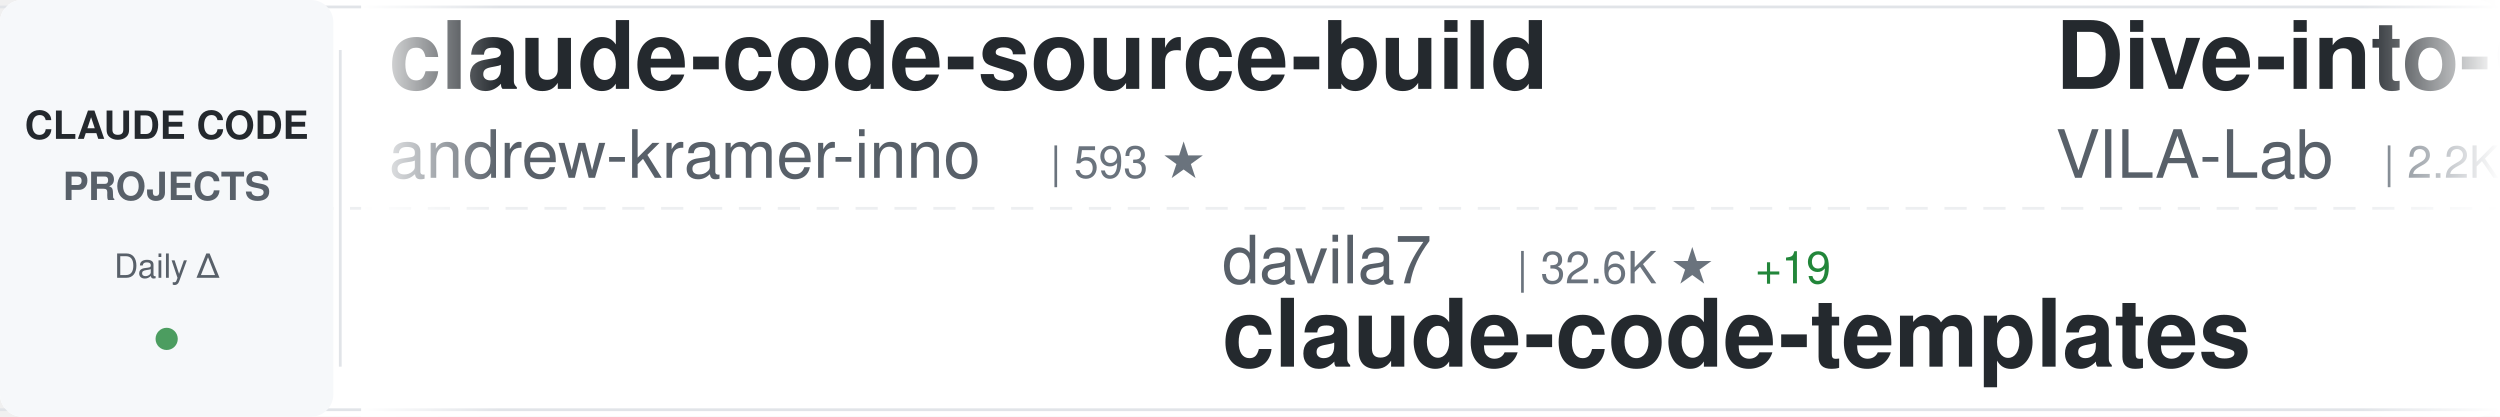
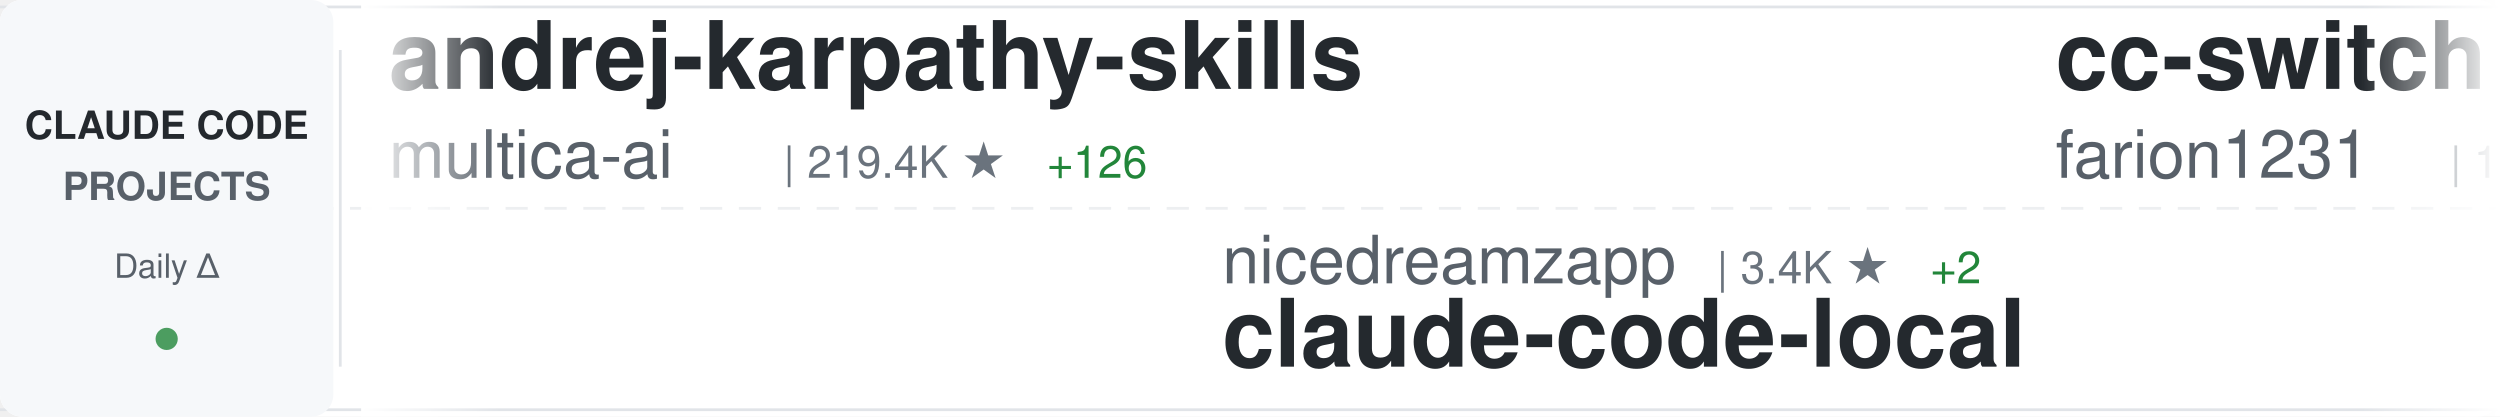
<svg xmlns="http://www.w3.org/2000/svg" width="900" height="150">
  <defs>
    <linearGradient id="awesomeLeftFade" x1="0%" y1="0%" x2="100%" y2="0%">
      <stop offset="0%" style="stop-color:#ffffff;stop-opacity:1" />
      <stop offset="100%" style="stop-color:#ffffff;stop-opacity:0" />
    </linearGradient>
    <linearGradient id="awesomeRightFade" x1="0%" y1="0%" x2="100%" y2="0%">
      <stop offset="0%" style="stop-color:#ffffff;stop-opacity:0" />
      <stop offset="100%" style="stop-color:#ffffff;stop-opacity:1" />
    </linearGradient>
  </defs>
  <rect width="900" height="150" fill="#ffffff" rx="8" />
  <rect x="0" y="2" width="900" height="1" fill="#e1e4e8" />
  <rect x="0" y="147" width="900" height="1" fill="#e1e4e8" />
  <line x1="0" y1="75" x2="900" y2="75" stroke="#e1e4e8" stroke-width="1" stroke-dasharray="8 6" opacity="0.6" />
  <rect x="0" y="0" width="120" height="150" fill="#f6f8fa" rx="8" />
  <text x="60" y="50" font-family="-apple-system, BlinkMacSystemFont, 'Segoe UI', Helvetica, Arial, sans-serif" font-size="14" font-weight="600" fill="#24292e" text-anchor="middle">CLAUDE CODE</text>
  <text x="60" y="72" font-family="-apple-system, BlinkMacSystemFont, 'Segoe UI', Helvetica, Arial, sans-serif" font-size="14" font-weight="600" fill="#586069" text-anchor="middle">PROJECTS</text>
  <text x="60" y="100" font-family="-apple-system, BlinkMacSystemFont, 'Segoe UI', Helvetica, Arial, sans-serif" font-size="12" font-weight="500" fill="#586069" text-anchor="middle">Daily Δ</text>
  <circle cx="60" cy="122" r="4" fill="#22863a" opacity="0.8" />
  <rect x="122" y="18" width="1" height="114" fill="#e1e4e8" />
  <clipPath id="awesomeTickerClip">
    <rect x="130" y="0" width="770" height="150" />
  </clipPath>
  <g clip-path="url(#awesomeTickerClip)">
    <g id="awesomeTickerItems">
      <animateTransform attributeName="transform" attributeType="XML" type="translate" from="0 0" to="-3000 0" dur="54s" repeatCount="indefinite" />
      <g transform="translate(0, 0)">
-         <text x="140" y="32" font-family="-apple-system, BlinkMacSystemFont, 'Segoe UI', Helvetica, Arial, sans-serif" font-size="34" font-weight="600" fill="#24292e">claude-code-source-build</text>
-         <text x="140" y="64" font-family="-apple-system, BlinkMacSystemFont, 'Segoe UI', Helvetica, Arial, sans-serif" font-size="24" font-weight="400" fill="#586069">andrew-kramer-inno</text>
-         <text x="378" y="64" font-family="-apple-system, BlinkMacSystemFont, 'Segoe UI', Helvetica, Arial, sans-serif" font-size="16" font-weight="500" fill="#6a737d">| 593 ★</text>
+         <text x="140" y="32" font-family="-apple-system, BlinkMacSystemFont, 'Segoe UI', Helvetica, Arial, sans-serif" font-size="34" font-weight="600" fill="#24292e">andrej-karpathy-skills</text>
+         <text x="140" y="64" font-family="-apple-system, BlinkMacSystemFont, 'Segoe UI', Helvetica, Arial, sans-serif" font-size="24" font-weight="400" fill="#586069">multica-ai</text>
+         <text x="282" y="64" font-family="-apple-system, BlinkMacSystemFont, 'Segoe UI', Helvetica, Arial, sans-serif" font-size="16" font-weight="500" fill="#6a737d">| 219.4K ★</text>
+         <text x="377" y="64" font-family="-apple-system, BlinkMacSystemFont, 'Segoe UI', Helvetica, Arial, sans-serif" font-size="16" font-weight="500" fill="#22863a"> +126</text>
      </g>
      <g transform="translate(300, 0)">
-         <text x="140" y="102" font-family="-apple-system, BlinkMacSystemFont, 'Segoe UI', Helvetica, Arial, sans-serif" font-size="24" font-weight="400" fill="#586069">davila7</text>
-         <text x="246" y="102" font-family="-apple-system, BlinkMacSystemFont, 'Segoe UI', Helvetica, Arial, sans-serif" font-size="16" font-weight="500" fill="#6a737d">| 32.6K ★</text>
-         <text x="332" y="102" font-family="-apple-system, BlinkMacSystemFont, 'Segoe UI', Helvetica, Arial, sans-serif" font-size="16" font-weight="500" fill="#22863a"> +19</text>
-         <text x="140" y="132" font-family="-apple-system, BlinkMacSystemFont, 'Segoe UI', Helvetica, Arial, sans-serif" font-size="34" font-weight="600" fill="#24292e">claude-code-templates</text>
+         <text x="140" y="102" font-family="-apple-system, BlinkMacSystemFont, 'Segoe UI', Helvetica, Arial, sans-serif" font-size="24" font-weight="400" fill="#586069">nicedreamzapp</text>
+         <text x="318" y="102" font-family="-apple-system, BlinkMacSystemFont, 'Segoe UI', Helvetica, Arial, sans-serif" font-size="16" font-weight="500" fill="#6a737d">| 3.4K ★</text>
+         <text x="395" y="102" font-family="-apple-system, BlinkMacSystemFont, 'Segoe UI', Helvetica, Arial, sans-serif" font-size="16" font-weight="500" fill="#22863a"> +2</text>
+         <text x="140" y="132" font-family="-apple-system, BlinkMacSystemFont, 'Segoe UI', Helvetica, Arial, sans-serif" font-size="34" font-weight="600" fill="#24292e">claude-code-local</text>
      </g>
      <g transform="translate(600, 0)">
-         <text x="140" y="32" font-family="-apple-system, BlinkMacSystemFont, 'Segoe UI', Helvetica, Arial, sans-serif" font-size="34" font-weight="600" fill="#24292e">Dive-into-Claude-Code</text>
-         <text x="140" y="64" font-family="-apple-system, BlinkMacSystemFont, 'Segoe UI', Helvetica, Arial, sans-serif" font-size="24" font-weight="400" fill="#586069">VILA-Lab</text>
-         <text x="258" y="64" font-family="-apple-system, BlinkMacSystemFont, 'Segoe UI', Helvetica, Arial, sans-serif" font-size="16" font-weight="500" fill="#6a737d">| 2.2K ★</text>
-         <text x="335" y="64" font-family="-apple-system, BlinkMacSystemFont, 'Segoe UI', Helvetica, Arial, sans-serif" font-size="16" font-weight="500" fill="#22863a"> +1</text>
+         <text x="140" y="32" font-family="-apple-system, BlinkMacSystemFont, 'Segoe UI', Helvetica, Arial, sans-serif" font-size="34" font-weight="600" fill="#24292e">cc-switch</text>
+         <text x="140" y="64" font-family="-apple-system, BlinkMacSystemFont, 'Segoe UI', Helvetica, Arial, sans-serif" font-size="24" font-weight="400" fill="#586069">farion1231</text>
+         <text x="282" y="64" font-family="-apple-system, BlinkMacSystemFont, 'Segoe UI', Helvetica, Arial, sans-serif" font-size="16" font-weight="500" fill="#6a737d">| 143.7K ★</text>
+         <text x="377" y="64" font-family="-apple-system, BlinkMacSystemFont, 'Segoe UI', Helvetica, Arial, sans-serif" font-size="16" font-weight="500" fill="#22863a"> +276</text>
      </g>
      <g transform="translate(900, 0)">
-         <text x="140" y="102" font-family="-apple-system, BlinkMacSystemFont, 'Segoe UI', Helvetica, Arial, sans-serif" font-size="24" font-weight="400" fill="#586069">anthropics</text>
-         <text x="282" y="102" font-family="-apple-system, BlinkMacSystemFont, 'Segoe UI', Helvetica, Arial, sans-serif" font-size="16" font-weight="500" fill="#6a737d">| 6.4K ★</text>
-         <text x="359" y="102" font-family="-apple-system, BlinkMacSystemFont, 'Segoe UI', Helvetica, Arial, sans-serif" font-size="16" font-weight="500" fill="#22863a"> +6</text>
-         <text x="140" y="132" font-family="-apple-system, BlinkMacSystemFont, 'Segoe UI', Helvetica, Arial, sans-serif" font-size="34" font-weight="600" fill="#24292e">claude-code-security-rev...</text>
+         <text x="140" y="102" font-family="-apple-system, BlinkMacSystemFont, 'Segoe UI', Helvetica, Arial, sans-serif" font-size="24" font-weight="400" fill="#586069">digitalsamba</text>
+         <text x="306" y="102" font-family="-apple-system, BlinkMacSystemFont, 'Segoe UI', Helvetica, Arial, sans-serif" font-size="16" font-weight="500" fill="#6a737d">| 2.2K ★</text>
+         <text x="383" y="102" font-family="-apple-system, BlinkMacSystemFont, 'Segoe UI', Helvetica, Arial, sans-serif" font-size="16" font-weight="500" fill="#22863a"> +4</text>
+         <text x="140" y="132" font-family="-apple-system, BlinkMacSystemFont, 'Segoe UI', Helvetica, Arial, sans-serif" font-size="34" font-weight="600" fill="#24292e">claude-code-video-toolki...</text>
      </g>
      <g transform="translate(1200, 0)">
        <text x="140" y="32" font-family="-apple-system, BlinkMacSystemFont, 'Segoe UI', Helvetica, Arial, sans-serif" font-size="34" font-weight="600" fill="#24292e">awesome-claude-code-suba...</text>
        <text x="140" y="64" font-family="-apple-system, BlinkMacSystemFont, 'Segoe UI', Helvetica, Arial, sans-serif" font-size="24" font-weight="400" fill="#586069">VoltAgent</text>
        <text x="270" y="64" font-family="-apple-system, BlinkMacSystemFont, 'Segoe UI', Helvetica, Arial, sans-serif" font-size="16" font-weight="500" fill="#6a737d">| 25.7K ★</text>
-         <text x="356" y="64" font-family="-apple-system, BlinkMacSystemFont, 'Segoe UI', Helvetica, Arial, sans-serif" font-size="16" font-weight="500" fill="#22863a"> +4</text>
+         <text x="356" y="64" font-family="-apple-system, BlinkMacSystemFont, 'Segoe UI', Helvetica, Arial, sans-serif" font-size="16" font-weight="500" fill="#22863a"> +13</text>
      </g>
      <g transform="translate(1500, 0)">
-         <text x="140" y="102" font-family="-apple-system, BlinkMacSystemFont, 'Segoe UI', Helvetica, Arial, sans-serif" font-size="24" font-weight="400" fill="#586069">farion1231</text>
-         <text x="282" y="102" font-family="-apple-system, BlinkMacSystemFont, 'Segoe UI', Helvetica, Arial, sans-serif" font-size="16" font-weight="500" fill="#6a737d">| 143.5K ★</text>
-         <text x="377" y="102" font-family="-apple-system, BlinkMacSystemFont, 'Segoe UI', Helvetica, Arial, sans-serif" font-size="16" font-weight="500" fill="#22863a"> +201</text>
-         <text x="140" y="132" font-family="-apple-system, BlinkMacSystemFont, 'Segoe UI', Helvetica, Arial, sans-serif" font-size="34" font-weight="600" fill="#24292e">cc-switch</text>
+         <text x="140" y="102" font-family="-apple-system, BlinkMacSystemFont, 'Segoe UI', Helvetica, Arial, sans-serif" font-size="24" font-weight="400" fill="#586069">1rgs</text>
+         <text x="210" y="102" font-family="-apple-system, BlinkMacSystemFont, 'Segoe UI', Helvetica, Arial, sans-serif" font-size="16" font-weight="500" fill="#6a737d">| 3.8K ★</text>
+         <text x="287" y="102" font-family="-apple-system, BlinkMacSystemFont, 'Segoe UI', Helvetica, Arial, sans-serif" font-size="16" font-weight="500" fill="#22863a"> +1</text>
+         <text x="140" y="132" font-family="-apple-system, BlinkMacSystemFont, 'Segoe UI', Helvetica, Arial, sans-serif" font-size="34" font-weight="600" fill="#24292e">claude-code-proxy</text>
      </g>
      <g transform="translate(1800, 0)">
-         <text x="140" y="32" font-family="-apple-system, BlinkMacSystemFont, 'Segoe UI', Helvetica, Arial, sans-serif" font-size="34" font-weight="600" fill="#24292e">claude-code-guide</text>
-         <text x="140" y="64" font-family="-apple-system, BlinkMacSystemFont, 'Segoe UI', Helvetica, Arial, sans-serif" font-size="24" font-weight="400" fill="#586069">Cranot</text>
-         <text x="234" y="64" font-family="-apple-system, BlinkMacSystemFont, 'Segoe UI', Helvetica, Arial, sans-serif" font-size="16" font-weight="500" fill="#6a737d">| 2.9K ★</text>
+         <text x="140" y="32" font-family="-apple-system, BlinkMacSystemFont, 'Segoe UI', Helvetica, Arial, sans-serif" font-size="34" font-weight="600" fill="#24292e">free-claude-code</text>
+         <text x="140" y="64" font-family="-apple-system, BlinkMacSystemFont, 'Segoe UI', Helvetica, Arial, sans-serif" font-size="24" font-weight="400" fill="#586069">Alishahryar1</text>
+         <text x="306" y="64" font-family="-apple-system, BlinkMacSystemFont, 'Segoe UI', Helvetica, Arial, sans-serif" font-size="16" font-weight="500" fill="#6a737d">| 60.1K ★</text>
+         <text x="392" y="64" font-family="-apple-system, BlinkMacSystemFont, 'Segoe UI', Helvetica, Arial, sans-serif" font-size="16" font-weight="500" fill="#22863a"> +599</text>
      </g>
      <g transform="translate(2100, 0)">
-         <text x="140" y="102" font-family="-apple-system, BlinkMacSystemFont, 'Segoe UI', Helvetica, Arial, sans-serif" font-size="24" font-weight="400" fill="#586069">xu-xiang</text>
-         <text x="258" y="102" font-family="-apple-system, BlinkMacSystemFont, 'Segoe UI', Helvetica, Arial, sans-serif" font-size="16" font-weight="500" fill="#6a737d">| 2.0K ★</text>
-         <text x="335" y="102" font-family="-apple-system, BlinkMacSystemFont, 'Segoe UI', Helvetica, Arial, sans-serif" font-size="16" font-weight="500" fill="#22863a"> +1</text>
-         <text x="140" y="132" font-family="-apple-system, BlinkMacSystemFont, 'Segoe UI', Helvetica, Arial, sans-serif" font-size="34" font-weight="600" fill="#24292e">everything-claude-code-z...</text>
+         <text x="140" y="102" font-family="-apple-system, BlinkMacSystemFont, 'Segoe UI', Helvetica, Arial, sans-serif" font-size="24" font-weight="400" fill="#586069">ChrisWiles</text>
+         <text x="282" y="102" font-family="-apple-system, BlinkMacSystemFont, 'Segoe UI', Helvetica, Arial, sans-serif" font-size="16" font-weight="500" fill="#6a737d">| 6.1K ★</text>
+         <text x="140" y="132" font-family="-apple-system, BlinkMacSystemFont, 'Segoe UI', Helvetica, Arial, sans-serif" font-size="34" font-weight="600" fill="#24292e">claude-code-showcase</text>
      </g>
      <g transform="translate(2400, 0)">
-         <text x="140" y="32" font-family="-apple-system, BlinkMacSystemFont, 'Segoe UI', Helvetica, Arial, sans-serif" font-size="34" font-weight="600" fill="#24292e">claude-code-local</text>
-         <text x="140" y="64" font-family="-apple-system, BlinkMacSystemFont, 'Segoe UI', Helvetica, Arial, sans-serif" font-size="24" font-weight="400" fill="#586069">nicedreamzapp</text>
-         <text x="318" y="64" font-family="-apple-system, BlinkMacSystemFont, 'Segoe UI', Helvetica, Arial, sans-serif" font-size="16" font-weight="500" fill="#6a737d">| 3.4K ★</text>
-         <text x="395" y="64" font-family="-apple-system, BlinkMacSystemFont, 'Segoe UI', Helvetica, Arial, sans-serif" font-size="16" font-weight="500" fill="#22863a"> +2</text>
+         <text x="140" y="32" font-family="-apple-system, BlinkMacSystemFont, 'Segoe UI', Helvetica, Arial, sans-serif" font-size="34" font-weight="600" fill="#24292e">claude-code-templates</text>
+         <text x="140" y="64" font-family="-apple-system, BlinkMacSystemFont, 'Segoe UI', Helvetica, Arial, sans-serif" font-size="24" font-weight="400" fill="#586069">davila7</text>
+         <text x="246" y="64" font-family="-apple-system, BlinkMacSystemFont, 'Segoe UI', Helvetica, Arial, sans-serif" font-size="16" font-weight="500" fill="#6a737d">| 32.6K ★</text>
+         <text x="332" y="64" font-family="-apple-system, BlinkMacSystemFont, 'Segoe UI', Helvetica, Arial, sans-serif" font-size="16" font-weight="500" fill="#22863a"> +7</text>
      </g>
      <g transform="translate(2700, 0)">
-         <text x="140" y="102" font-family="-apple-system, BlinkMacSystemFont, 'Segoe UI', Helvetica, Arial, sans-serif" font-size="24" font-weight="400" fill="#586069">kodu-ai</text>
-         <text x="246" y="102" font-family="-apple-system, BlinkMacSystemFont, 'Segoe UI', Helvetica, Arial, sans-serif" font-size="16" font-weight="500" fill="#6a737d">| 5.2K ★</text>
-         <text x="323" y="102" font-family="-apple-system, BlinkMacSystemFont, 'Segoe UI', Helvetica, Arial, sans-serif" font-size="16" font-weight="500" fill="#cb2431"> -1</text>
-         <text x="140" y="132" font-family="-apple-system, BlinkMacSystemFont, 'Segoe UI', Helvetica, Arial, sans-serif" font-size="34" font-weight="600" fill="#24292e">claude-coder</text>
+         <text x="140" y="102" font-family="-apple-system, BlinkMacSystemFont, 'Segoe UI', Helvetica, Arial, sans-serif" font-size="24" font-weight="400" fill="#586069">rohitg00</text>
+         <text x="258" y="102" font-family="-apple-system, BlinkMacSystemFont, 'Segoe UI', Helvetica, Arial, sans-serif" font-size="16" font-weight="500" fill="#6a737d">| 2.7K ★</text>
+         <text x="335" y="102" font-family="-apple-system, BlinkMacSystemFont, 'Segoe UI', Helvetica, Arial, sans-serif" font-size="16" font-weight="500" fill="#22863a"> +3</text>
+         <text x="140" y="132" font-family="-apple-system, BlinkMacSystemFont, 'Segoe UI', Helvetica, Arial, sans-serif" font-size="34" font-weight="600" fill="#24292e">awesome-claude-code-tool...</text>
      </g>
      <g transform="translate(3000, 0)">
-         <text x="140" y="32" font-family="-apple-system, BlinkMacSystemFont, 'Segoe UI', Helvetica, Arial, sans-serif" font-size="34" font-weight="600" fill="#24292e">claude-code-source-build</text>
-         <text x="140" y="64" font-family="-apple-system, BlinkMacSystemFont, 'Segoe UI', Helvetica, Arial, sans-serif" font-size="24" font-weight="400" fill="#586069">andrew-kramer-inno</text>
-         <text x="378" y="64" font-family="-apple-system, BlinkMacSystemFont, 'Segoe UI', Helvetica, Arial, sans-serif" font-size="16" font-weight="500" fill="#6a737d">| 593 ★</text>
+         <text x="140" y="32" font-family="-apple-system, BlinkMacSystemFont, 'Segoe UI', Helvetica, Arial, sans-serif" font-size="34" font-weight="600" fill="#24292e">andrej-karpathy-skills</text>
+         <text x="140" y="64" font-family="-apple-system, BlinkMacSystemFont, 'Segoe UI', Helvetica, Arial, sans-serif" font-size="24" font-weight="400" fill="#586069">multica-ai</text>
+         <text x="282" y="64" font-family="-apple-system, BlinkMacSystemFont, 'Segoe UI', Helvetica, Arial, sans-serif" font-size="16" font-weight="500" fill="#6a737d">| 219.4K ★</text>
+         <text x="377" y="64" font-family="-apple-system, BlinkMacSystemFont, 'Segoe UI', Helvetica, Arial, sans-serif" font-size="16" font-weight="500" fill="#22863a"> +126</text>
      </g>
      <g transform="translate(3300, 0)">
-         <text x="140" y="102" font-family="-apple-system, BlinkMacSystemFont, 'Segoe UI', Helvetica, Arial, sans-serif" font-size="24" font-weight="400" fill="#586069">davila7</text>
-         <text x="246" y="102" font-family="-apple-system, BlinkMacSystemFont, 'Segoe UI', Helvetica, Arial, sans-serif" font-size="16" font-weight="500" fill="#6a737d">| 32.6K ★</text>
-         <text x="332" y="102" font-family="-apple-system, BlinkMacSystemFont, 'Segoe UI', Helvetica, Arial, sans-serif" font-size="16" font-weight="500" fill="#22863a"> +19</text>
-         <text x="140" y="132" font-family="-apple-system, BlinkMacSystemFont, 'Segoe UI', Helvetica, Arial, sans-serif" font-size="34" font-weight="600" fill="#24292e">claude-code-templates</text>
+         <text x="140" y="102" font-family="-apple-system, BlinkMacSystemFont, 'Segoe UI', Helvetica, Arial, sans-serif" font-size="24" font-weight="400" fill="#586069">nicedreamzapp</text>
+         <text x="318" y="102" font-family="-apple-system, BlinkMacSystemFont, 'Segoe UI', Helvetica, Arial, sans-serif" font-size="16" font-weight="500" fill="#6a737d">| 3.4K ★</text>
+         <text x="395" y="102" font-family="-apple-system, BlinkMacSystemFont, 'Segoe UI', Helvetica, Arial, sans-serif" font-size="16" font-weight="500" fill="#22863a"> +2</text>
+         <text x="140" y="132" font-family="-apple-system, BlinkMacSystemFont, 'Segoe UI', Helvetica, Arial, sans-serif" font-size="34" font-weight="600" fill="#24292e">claude-code-local</text>
      </g>
      <g transform="translate(3600, 0)">
-         <text x="140" y="32" font-family="-apple-system, BlinkMacSystemFont, 'Segoe UI', Helvetica, Arial, sans-serif" font-size="34" font-weight="600" fill="#24292e">Dive-into-Claude-Code</text>
-         <text x="140" y="64" font-family="-apple-system, BlinkMacSystemFont, 'Segoe UI', Helvetica, Arial, sans-serif" font-size="24" font-weight="400" fill="#586069">VILA-Lab</text>
-         <text x="258" y="64" font-family="-apple-system, BlinkMacSystemFont, 'Segoe UI', Helvetica, Arial, sans-serif" font-size="16" font-weight="500" fill="#6a737d">| 2.2K ★</text>
-         <text x="335" y="64" font-family="-apple-system, BlinkMacSystemFont, 'Segoe UI', Helvetica, Arial, sans-serif" font-size="16" font-weight="500" fill="#22863a"> +1</text>
+         <text x="140" y="32" font-family="-apple-system, BlinkMacSystemFont, 'Segoe UI', Helvetica, Arial, sans-serif" font-size="34" font-weight="600" fill="#24292e">cc-switch</text>
+         <text x="140" y="64" font-family="-apple-system, BlinkMacSystemFont, 'Segoe UI', Helvetica, Arial, sans-serif" font-size="24" font-weight="400" fill="#586069">farion1231</text>
+         <text x="282" y="64" font-family="-apple-system, BlinkMacSystemFont, 'Segoe UI', Helvetica, Arial, sans-serif" font-size="16" font-weight="500" fill="#6a737d">| 143.7K ★</text>
+         <text x="377" y="64" font-family="-apple-system, BlinkMacSystemFont, 'Segoe UI', Helvetica, Arial, sans-serif" font-size="16" font-weight="500" fill="#22863a"> +276</text>
      </g>
      <g transform="translate(3900, 0)">
-         <text x="140" y="102" font-family="-apple-system, BlinkMacSystemFont, 'Segoe UI', Helvetica, Arial, sans-serif" font-size="24" font-weight="400" fill="#586069">anthropics</text>
-         <text x="282" y="102" font-family="-apple-system, BlinkMacSystemFont, 'Segoe UI', Helvetica, Arial, sans-serif" font-size="16" font-weight="500" fill="#6a737d">| 6.4K ★</text>
-         <text x="359" y="102" font-family="-apple-system, BlinkMacSystemFont, 'Segoe UI', Helvetica, Arial, sans-serif" font-size="16" font-weight="500" fill="#22863a"> +6</text>
-         <text x="140" y="132" font-family="-apple-system, BlinkMacSystemFont, 'Segoe UI', Helvetica, Arial, sans-serif" font-size="34" font-weight="600" fill="#24292e">claude-code-security-rev...</text>
+         <text x="140" y="102" font-family="-apple-system, BlinkMacSystemFont, 'Segoe UI', Helvetica, Arial, sans-serif" font-size="24" font-weight="400" fill="#586069">digitalsamba</text>
+         <text x="306" y="102" font-family="-apple-system, BlinkMacSystemFont, 'Segoe UI', Helvetica, Arial, sans-serif" font-size="16" font-weight="500" fill="#6a737d">| 2.2K ★</text>
+         <text x="383" y="102" font-family="-apple-system, BlinkMacSystemFont, 'Segoe UI', Helvetica, Arial, sans-serif" font-size="16" font-weight="500" fill="#22863a"> +4</text>
+         <text x="140" y="132" font-family="-apple-system, BlinkMacSystemFont, 'Segoe UI', Helvetica, Arial, sans-serif" font-size="34" font-weight="600" fill="#24292e">claude-code-video-toolki...</text>
      </g>
    </g>
  </g>
  <rect x="130" y="0" width="50" height="150" fill="url(#awesomeLeftFade)" />
  <rect x="850" y="0" width="50" height="150" fill="url(#awesomeRightFade)" />
</svg>
